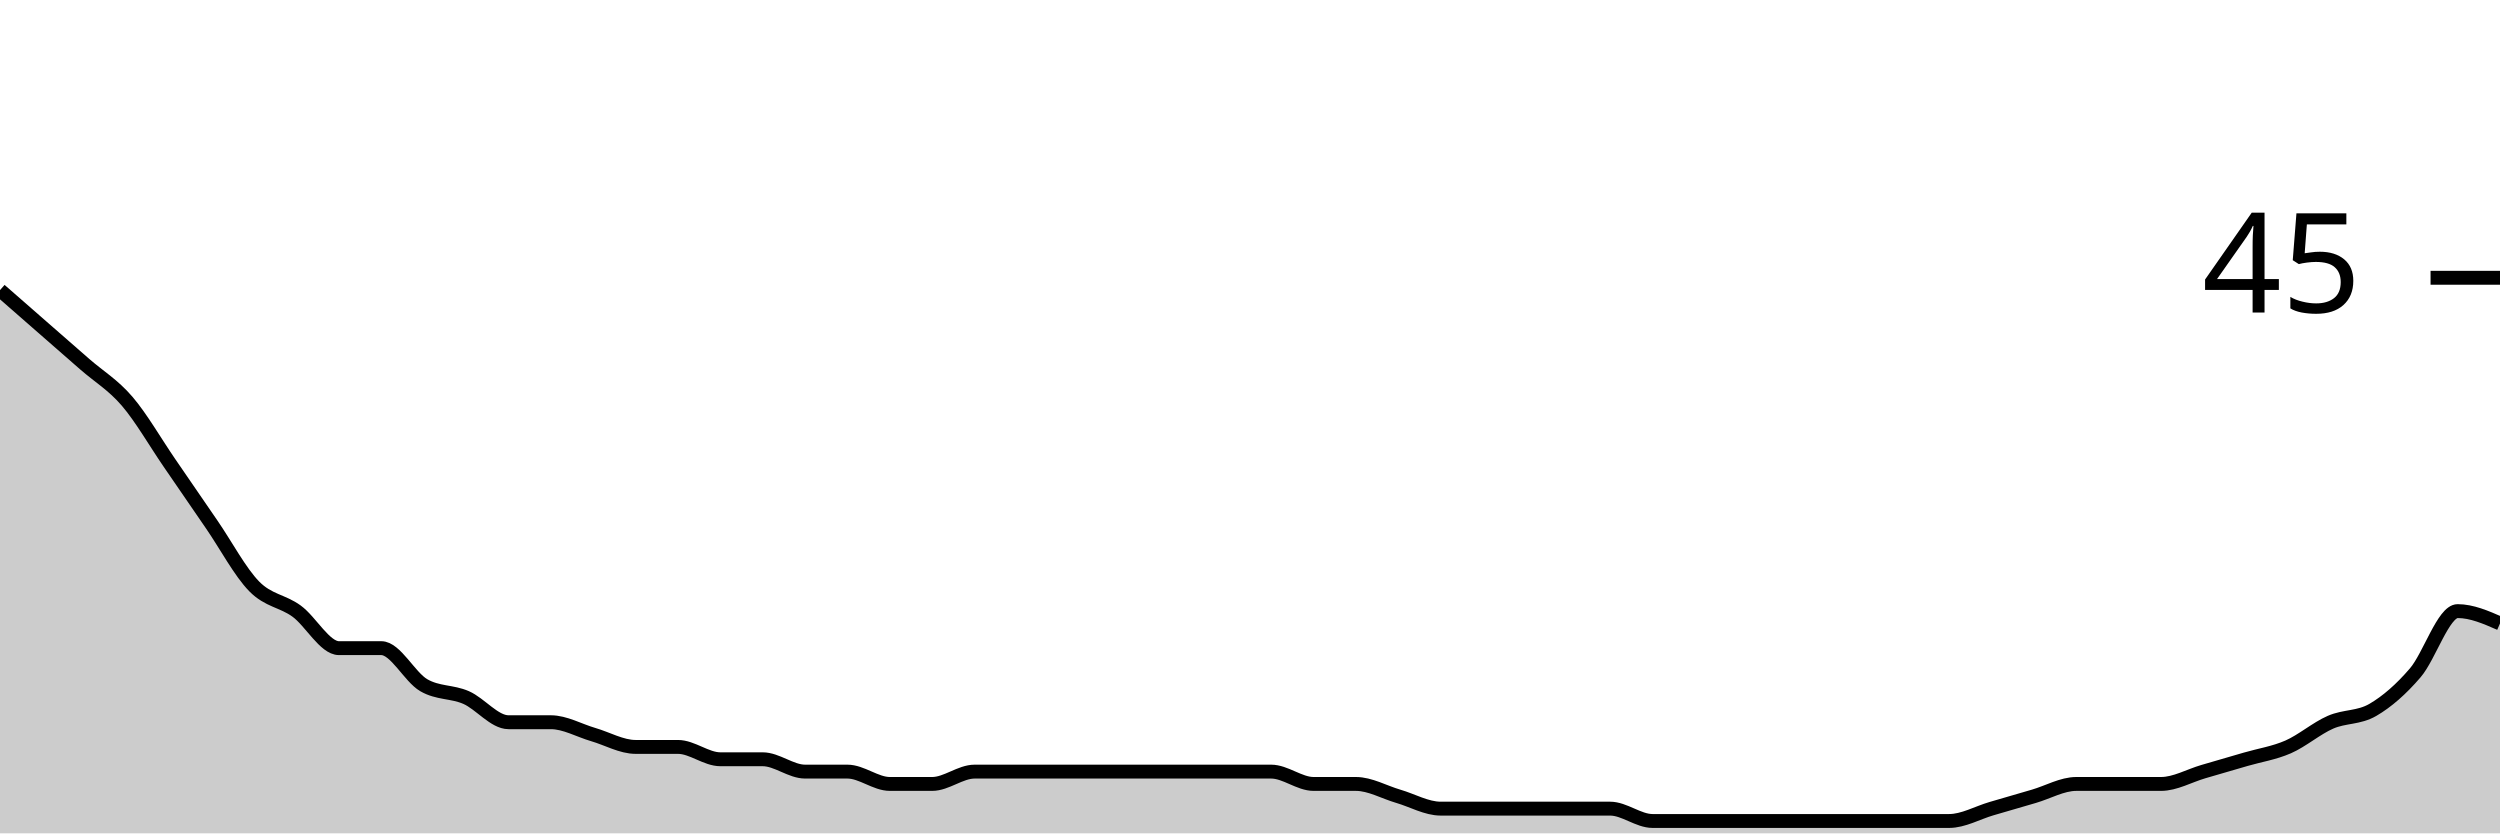
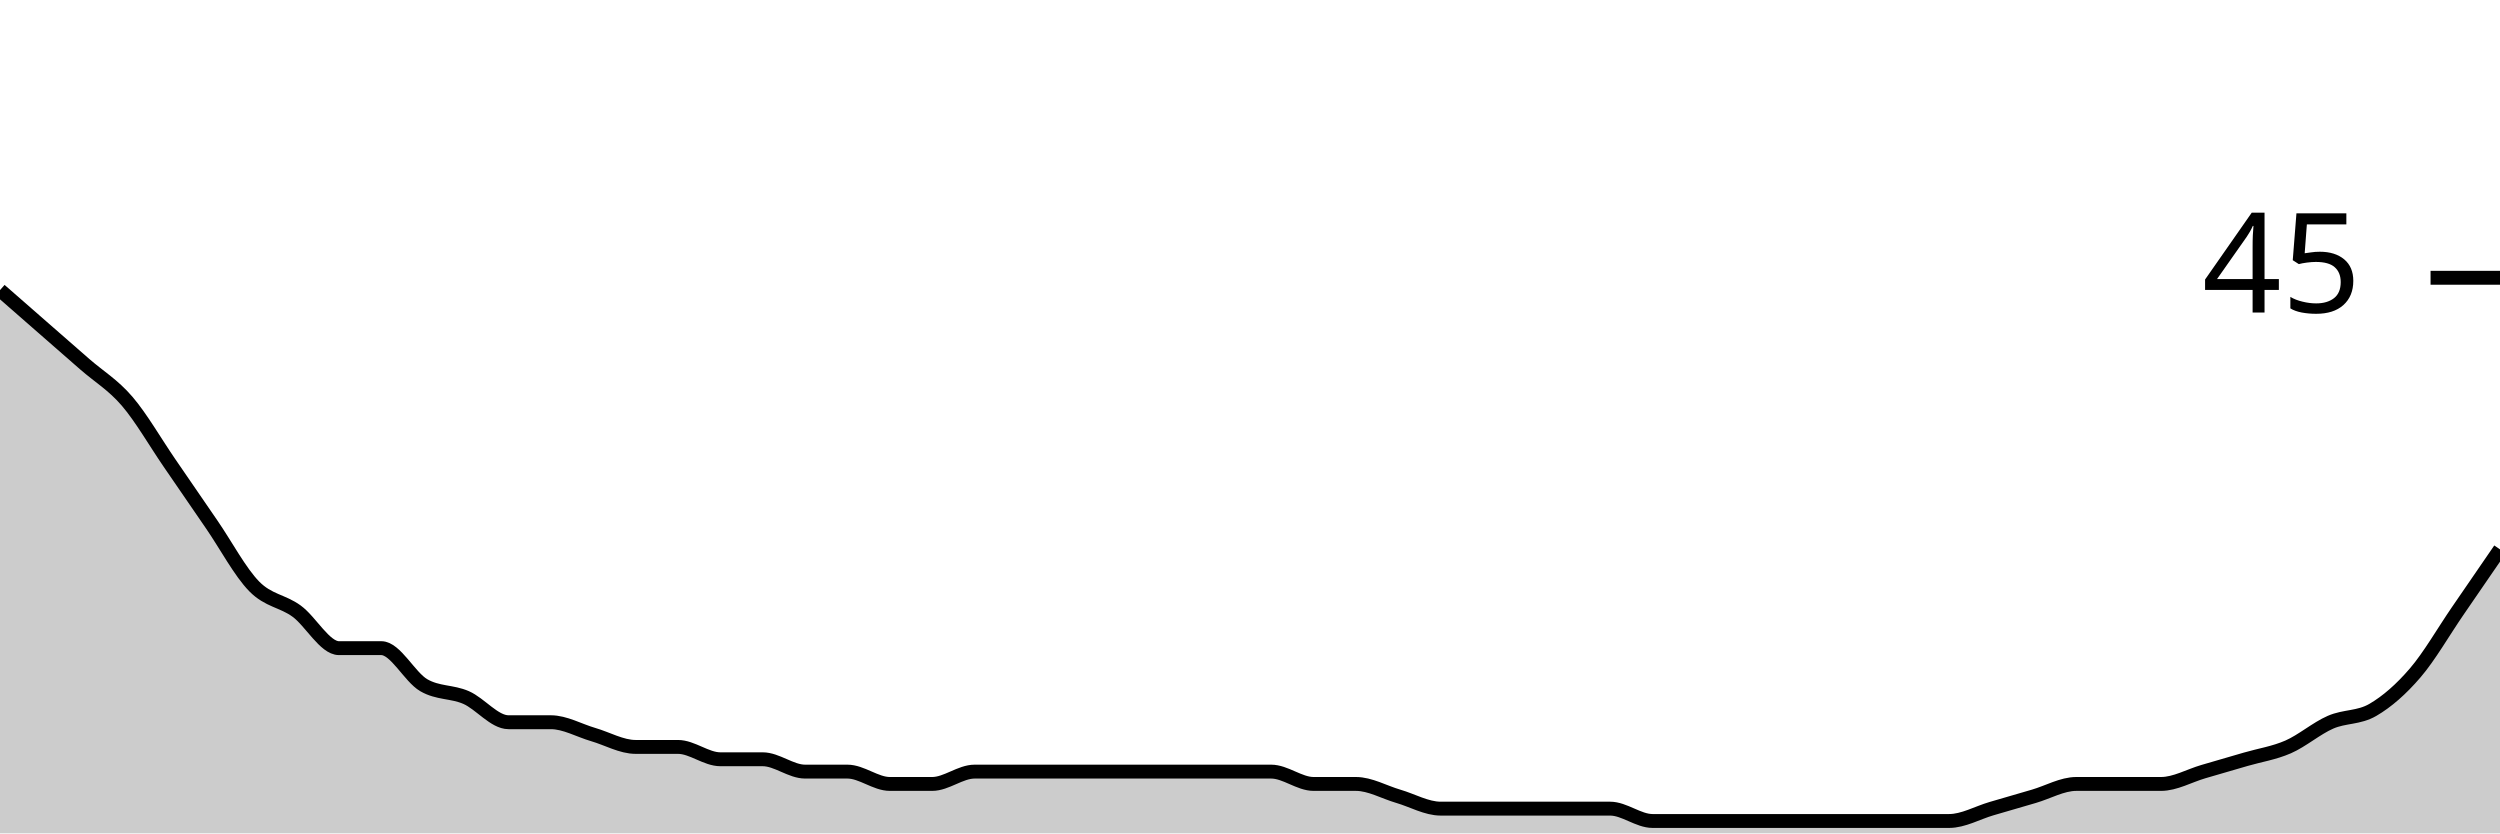
<svg xmlns="http://www.w3.org/2000/svg" viewBox="0 0 180 60">
  <g transform="translate(0,20)">
-     <path class="area" fill="rgba(0, 0, 0, 0.2)" d="M0,0.889C1.017,1.778,2.034,2.667,3.051,3.556C4.068,4.444,5.085,5.333,6.102,6.222C7.119,7.111,8.136,7.704,9.153,8.889C10.169,10.074,11.186,11.852,12.203,13.333C13.22,14.815,14.237,16.296,15.254,17.778C16.271,19.259,17.288,21.185,18.305,22.222C19.322,23.259,20.339,23.259,21.356,24C22.373,24.741,23.39,26.667,24.407,26.667C25.424,26.667,26.441,26.667,27.458,26.667C28.475,26.667,29.492,28.741,30.508,29.333C31.525,29.926,32.542,29.778,33.559,30.222C34.576,30.667,35.593,32,36.61,32C37.627,32,38.644,32,39.661,32C40.678,32,41.695,32.593,42.712,32.889C43.729,33.185,44.746,33.778,45.763,33.778C46.78,33.778,47.797,33.778,48.814,33.778C49.831,33.778,50.847,34.667,51.864,34.667C52.881,34.667,53.898,34.667,54.915,34.667C55.932,34.667,56.949,35.556,57.966,35.556C58.983,35.556,60,35.556,61.017,35.556C62.034,35.556,63.051,36.444,64.068,36.444C65.085,36.444,66.102,36.444,67.119,36.444C68.136,36.444,69.153,35.556,70.169,35.556C71.186,35.556,72.203,35.556,73.22,35.556C74.237,35.556,75.254,35.556,76.271,35.556C77.288,35.556,78.305,35.556,79.322,35.556C80.339,35.556,81.356,35.556,82.373,35.556C83.39,35.556,84.407,35.556,85.424,35.556C86.441,35.556,87.458,35.556,88.475,35.556C89.492,35.556,90.508,35.556,91.525,35.556C92.542,35.556,93.559,36.444,94.576,36.444C95.593,36.444,96.61,36.444,97.627,36.444C98.644,36.444,99.661,37.037,100.678,37.333C101.695,37.63,102.712,38.222,103.729,38.222C104.746,38.222,105.763,38.222,106.78,38.222C107.797,38.222,108.814,38.222,109.831,38.222C110.847,38.222,111.864,38.222,112.881,38.222C113.898,38.222,114.915,38.222,115.932,38.222C116.949,38.222,117.966,39.111,118.983,39.111C120,39.111,121.017,39.111,122.034,39.111C123.051,39.111,124.068,39.111,125.085,39.111C126.102,39.111,127.119,39.111,128.136,39.111C129.153,39.111,130.169,39.111,131.186,39.111C132.203,39.111,133.22,39.111,134.237,39.111C135.254,39.111,136.271,39.111,137.288,39.111C138.305,39.111,139.322,39.111,140.339,39.111C141.356,39.111,142.373,38.519,143.39,38.222C144.407,37.926,145.424,37.63,146.441,37.333C147.458,37.037,148.475,36.444,149.492,36.444C150.508,36.444,151.525,36.444,152.542,36.444C153.559,36.444,154.576,36.444,155.593,36.444C156.61,36.444,157.627,35.852,158.644,35.556C159.661,35.259,160.678,34.963,161.695,34.667C162.712,34.37,163.729,34.222,164.746,33.778C165.763,33.333,166.78,32.444,167.797,32C168.814,31.556,169.831,31.704,170.847,31.111C171.864,30.519,172.881,29.63,173.898,28.444C174.915,27.259,175.932,24,176.949,24C177.966,24,178.983,24.444,180,24.889L180,40C178.983,40,177.966,40,176.949,40C175.932,40,174.915,40,173.898,40C172.881,40,171.864,40,170.847,40C169.831,40,168.814,40,167.797,40C166.78,40,165.763,40,164.746,40C163.729,40,162.712,40,161.695,40C160.678,40,159.661,40,158.644,40C157.627,40,156.61,40,155.593,40C154.576,40,153.559,40,152.542,40C151.525,40,150.508,40,149.492,40C148.475,40,147.458,40,146.441,40C145.424,40,144.407,40,143.39,40C142.373,40,141.356,40,140.339,40C139.322,40,138.305,40,137.288,40C136.271,40,135.254,40,134.237,40C133.22,40,132.203,40,131.186,40C130.169,40,129.153,40,128.136,40C127.119,40,126.102,40,125.085,40C124.068,40,123.051,40,122.034,40C121.017,40,120,40,118.983,40C117.966,40,116.949,40,115.932,40C114.915,40,113.898,40,112.881,40C111.864,40,110.847,40,109.831,40C108.814,40,107.797,40,106.78,40C105.763,40,104.746,40,103.729,40C102.712,40,101.695,40,100.678,40C99.661,40,98.644,40,97.627,40C96.61,40,95.593,40,94.576,40C93.559,40,92.542,40,91.525,40C90.508,40,89.492,40,88.475,40C87.458,40,86.441,40,85.424,40C84.407,40,83.39,40,82.373,40C81.356,40,80.339,40,79.322,40C78.305,40,77.288,40,76.271,40C75.254,40,74.237,40,73.22,40C72.203,40,71.186,40,70.169,40C69.153,40,68.136,40,67.119,40C66.102,40,65.085,40,64.068,40C63.051,40,62.034,40,61.017,40C60,40,58.983,40,57.966,40C56.949,40,55.932,40,54.915,40C53.898,40,52.881,40,51.864,40C50.847,40,49.831,40,48.814,40C47.797,40,46.78,40,45.763,40C44.746,40,43.729,40,42.712,40C41.695,40,40.678,40,39.661,40C38.644,40,37.627,40,36.61,40C35.593,40,34.576,40,33.559,40C32.542,40,31.525,40,30.508,40C29.492,40,28.475,40,27.458,40C26.441,40,25.424,40,24.407,40C23.39,40,22.373,40,21.356,40C20.339,40,19.322,40,18.305,40C17.288,40,16.271,40,15.254,40C14.237,40,13.22,40,12.203,40C11.186,40,10.169,40,9.153,40C8.136,40,7.119,40,6.102,40C5.085,40,4.068,40,3.051,40C2.034,40,1.017,40,0,40Z" />
-     <path class="line" stroke="black" fill="none" d="M0,0.889C1.017,1.778,2.034,2.667,3.051,3.556C4.068,4.444,5.085,5.333,6.102,6.222C7.119,7.111,8.136,7.704,9.153,8.889C10.169,10.074,11.186,11.852,12.203,13.333C13.22,14.815,14.237,16.296,15.254,17.778C16.271,19.259,17.288,21.185,18.305,22.222C19.322,23.259,20.339,23.259,21.356,24C22.373,24.741,23.39,26.667,24.407,26.667C25.424,26.667,26.441,26.667,27.458,26.667C28.475,26.667,29.492,28.741,30.508,29.333C31.525,29.926,32.542,29.778,33.559,30.222C34.576,30.667,35.593,32,36.61,32C37.627,32,38.644,32,39.661,32C40.678,32,41.695,32.593,42.712,32.889C43.729,33.185,44.746,33.778,45.763,33.778C46.78,33.778,47.797,33.778,48.814,33.778C49.831,33.778,50.847,34.667,51.864,34.667C52.881,34.667,53.898,34.667,54.915,34.667C55.932,34.667,56.949,35.556,57.966,35.556C58.983,35.556,60,35.556,61.017,35.556C62.034,35.556,63.051,36.444,64.068,36.444C65.085,36.444,66.102,36.444,67.119,36.444C68.136,36.444,69.153,35.556,70.169,35.556C71.186,35.556,72.203,35.556,73.22,35.556C74.237,35.556,75.254,35.556,76.271,35.556C77.288,35.556,78.305,35.556,79.322,35.556C80.339,35.556,81.356,35.556,82.373,35.556C83.39,35.556,84.407,35.556,85.424,35.556C86.441,35.556,87.458,35.556,88.475,35.556C89.492,35.556,90.508,35.556,91.525,35.556C92.542,35.556,93.559,36.444,94.576,36.444C95.593,36.444,96.61,36.444,97.627,36.444C98.644,36.444,99.661,37.037,100.678,37.333C101.695,37.63,102.712,38.222,103.729,38.222C104.746,38.222,105.763,38.222,106.78,38.222C107.797,38.222,108.814,38.222,109.831,38.222C110.847,38.222,111.864,38.222,112.881,38.222C113.898,38.222,114.915,38.222,115.932,38.222C116.949,38.222,117.966,39.111,118.983,39.111C120,39.111,121.017,39.111,122.034,39.111C123.051,39.111,124.068,39.111,125.085,39.111C126.102,39.111,127.119,39.111,128.136,39.111C129.153,39.111,130.169,39.111,131.186,39.111C132.203,39.111,133.22,39.111,134.237,39.111C135.254,39.111,136.271,39.111,137.288,39.111C138.305,39.111,139.322,39.111,140.339,39.111C141.356,39.111,142.373,38.519,143.39,38.222C144.407,37.926,145.424,37.63,146.441,37.333C147.458,37.037,148.475,36.444,149.492,36.444C150.508,36.444,151.525,36.444,152.542,36.444C153.559,36.444,154.576,36.444,155.593,36.444C156.61,36.444,157.627,35.852,158.644,35.556C159.661,35.259,160.678,34.963,161.695,34.667C162.712,34.37,163.729,34.222,164.746,33.778C165.763,33.333,166.78,32.444,167.797,32C168.814,31.556,169.831,31.704,170.847,31.111C171.864,30.519,172.881,29.63,173.898,28.444C174.915,27.259,175.932,24,176.949,24C177.966,24,178.983,24.444,180,24.889" />
+     <path class="area" fill="rgba(0, 0, 0, 0.2)" d="M0,0.889C1.017,1.778,2.034,2.667,3.051,3.556C4.068,4.444,5.085,5.333,6.102,6.222C7.119,7.111,8.136,7.704,9.153,8.889C10.169,10.074,11.186,11.852,12.203,13.333C13.22,14.815,14.237,16.296,15.254,17.778C16.271,19.259,17.288,21.185,18.305,22.222C19.322,23.259,20.339,23.259,21.356,24C22.373,24.741,23.39,26.667,24.407,26.667C25.424,26.667,26.441,26.667,27.458,26.667C28.475,26.667,29.492,28.741,30.508,29.333C31.525,29.926,32.542,29.778,33.559,30.222C34.576,30.667,35.593,32,36.61,32C37.627,32,38.644,32,39.661,32C40.678,32,41.695,32.593,42.712,32.889C43.729,33.185,44.746,33.778,45.763,33.778C46.78,33.778,47.797,33.778,48.814,33.778C49.831,33.778,50.847,34.667,51.864,34.667C52.881,34.667,53.898,34.667,54.915,34.667C55.932,34.667,56.949,35.556,57.966,35.556C58.983,35.556,60,35.556,61.017,35.556C62.034,35.556,63.051,36.444,64.068,36.444C65.085,36.444,66.102,36.444,67.119,36.444C68.136,36.444,69.153,35.556,70.169,35.556C71.186,35.556,72.203,35.556,73.22,35.556C74.237,35.556,75.254,35.556,76.271,35.556C77.288,35.556,78.305,35.556,79.322,35.556C80.339,35.556,81.356,35.556,82.373,35.556C83.39,35.556,84.407,35.556,85.424,35.556C86.441,35.556,87.458,35.556,88.475,35.556C89.492,35.556,90.508,35.556,91.525,35.556C92.542,35.556,93.559,36.444,94.576,36.444C95.593,36.444,96.61,36.444,97.627,36.444C98.644,36.444,99.661,37.037,100.678,37.333C101.695,37.63,102.712,38.222,103.729,38.222C104.746,38.222,105.763,38.222,106.78,38.222C107.797,38.222,108.814,38.222,109.831,38.222C110.847,38.222,111.864,38.222,112.881,38.222C113.898,38.222,114.915,38.222,115.932,38.222C116.949,38.222,117.966,39.111,118.983,39.111C120,39.111,121.017,39.111,122.034,39.111C123.051,39.111,124.068,39.111,125.085,39.111C126.102,39.111,127.119,39.111,128.136,39.111C129.153,39.111,130.169,39.111,131.186,39.111C132.203,39.111,133.22,39.111,134.237,39.111C135.254,39.111,136.271,39.111,137.288,39.111C138.305,39.111,139.322,39.111,140.339,39.111C141.356,39.111,142.373,38.519,143.39,38.222C144.407,37.926,145.424,37.63,146.441,37.333C147.458,37.037,148.475,36.444,149.492,36.444C150.508,36.444,151.525,36.444,152.542,36.444C153.559,36.444,154.576,36.444,155.593,36.444C156.61,36.444,157.627,35.852,158.644,35.556C159.661,35.259,160.678,34.963,161.695,34.667C162.712,34.37,163.729,34.222,164.746,33.778C165.763,33.333,166.78,32.444,167.797,32C168.814,31.556,169.831,31.704,170.847,31.111C171.864,30.519,172.881,29.63,173.898,28.444C174.915,27.259,175.932,25.481,176.949,24C177.966,22.519,178.983,21.037,180,19.556L180,40C178.983,40,177.966,40,176.949,40C175.932,40,174.915,40,173.898,40C172.881,40,171.864,40,170.847,40C169.831,40,168.814,40,167.797,40C166.78,40,165.763,40,164.746,40C163.729,40,162.712,40,161.695,40C160.678,40,159.661,40,158.644,40C157.627,40,156.61,40,155.593,40C154.576,40,153.559,40,152.542,40C151.525,40,150.508,40,149.492,40C148.475,40,147.458,40,146.441,40C145.424,40,144.407,40,143.39,40C142.373,40,141.356,40,140.339,40C139.322,40,138.305,40,137.288,40C136.271,40,135.254,40,134.237,40C133.22,40,132.203,40,131.186,40C130.169,40,129.153,40,128.136,40C127.119,40,126.102,40,125.085,40C124.068,40,123.051,40,122.034,40C121.017,40,120,40,118.983,40C117.966,40,116.949,40,115.932,40C114.915,40,113.898,40,112.881,40C111.864,40,110.847,40,109.831,40C108.814,40,107.797,40,106.78,40C105.763,40,104.746,40,103.729,40C102.712,40,101.695,40,100.678,40C99.661,40,98.644,40,97.627,40C96.61,40,95.593,40,94.576,40C93.559,40,92.542,40,91.525,40C90.508,40,89.492,40,88.475,40C87.458,40,86.441,40,85.424,40C84.407,40,83.39,40,82.373,40C81.356,40,80.339,40,79.322,40C78.305,40,77.288,40,76.271,40C75.254,40,74.237,40,73.22,40C72.203,40,71.186,40,70.169,40C69.153,40,68.136,40,67.119,40C66.102,40,65.085,40,64.068,40C63.051,40,62.034,40,61.017,40C60,40,58.983,40,57.966,40C56.949,40,55.932,40,54.915,40C53.898,40,52.881,40,51.864,40C50.847,40,49.831,40,48.814,40C47.797,40,46.78,40,45.763,40C44.746,40,43.729,40,42.712,40C41.695,40,40.678,40,39.661,40C38.644,40,37.627,40,36.61,40C35.593,40,34.576,40,33.559,40C32.542,40,31.525,40,30.508,40C29.492,40,28.475,40,27.458,40C26.441,40,25.424,40,24.407,40C23.39,40,22.373,40,21.356,40C20.339,40,19.322,40,18.305,40C17.288,40,16.271,40,15.254,40C14.237,40,13.22,40,12.203,40C11.186,40,10.169,40,9.153,40C8.136,40,7.119,40,6.102,40C5.085,40,4.068,40,3.051,40C2.034,40,1.017,40,0,40Z" />
+     <path class="line" stroke="black" fill="none" d="M0,0.889C1.017,1.778,2.034,2.667,3.051,3.556C4.068,4.444,5.085,5.333,6.102,6.222C7.119,7.111,8.136,7.704,9.153,8.889C10.169,10.074,11.186,11.852,12.203,13.333C13.22,14.815,14.237,16.296,15.254,17.778C16.271,19.259,17.288,21.185,18.305,22.222C19.322,23.259,20.339,23.259,21.356,24C22.373,24.741,23.39,26.667,24.407,26.667C25.424,26.667,26.441,26.667,27.458,26.667C28.475,26.667,29.492,28.741,30.508,29.333C31.525,29.926,32.542,29.778,33.559,30.222C34.576,30.667,35.593,32,36.61,32C37.627,32,38.644,32,39.661,32C40.678,32,41.695,32.593,42.712,32.889C43.729,33.185,44.746,33.778,45.763,33.778C46.78,33.778,47.797,33.778,48.814,33.778C49.831,33.778,50.847,34.667,51.864,34.667C52.881,34.667,53.898,34.667,54.915,34.667C55.932,34.667,56.949,35.556,57.966,35.556C58.983,35.556,60,35.556,61.017,35.556C62.034,35.556,63.051,36.444,64.068,36.444C65.085,36.444,66.102,36.444,67.119,36.444C68.136,36.444,69.153,35.556,70.169,35.556C71.186,35.556,72.203,35.556,73.22,35.556C74.237,35.556,75.254,35.556,76.271,35.556C77.288,35.556,78.305,35.556,79.322,35.556C80.339,35.556,81.356,35.556,82.373,35.556C83.39,35.556,84.407,35.556,85.424,35.556C86.441,35.556,87.458,35.556,88.475,35.556C89.492,35.556,90.508,35.556,91.525,35.556C92.542,35.556,93.559,36.444,94.576,36.444C95.593,36.444,96.61,36.444,97.627,36.444C98.644,36.444,99.661,37.037,100.678,37.333C101.695,37.63,102.712,38.222,103.729,38.222C104.746,38.222,105.763,38.222,106.78,38.222C107.797,38.222,108.814,38.222,109.831,38.222C110.847,38.222,111.864,38.222,112.881,38.222C113.898,38.222,114.915,38.222,115.932,38.222C116.949,38.222,117.966,39.111,118.983,39.111C120,39.111,121.017,39.111,122.034,39.111C123.051,39.111,124.068,39.111,125.085,39.111C126.102,39.111,127.119,39.111,128.136,39.111C129.153,39.111,130.169,39.111,131.186,39.111C132.203,39.111,133.22,39.111,134.237,39.111C135.254,39.111,136.271,39.111,137.288,39.111C138.305,39.111,139.322,39.111,140.339,39.111C141.356,39.111,142.373,38.519,143.39,38.222C144.407,37.926,145.424,37.63,146.441,37.333C147.458,37.037,148.475,36.444,149.492,36.444C150.508,36.444,151.525,36.444,152.542,36.444C153.559,36.444,154.576,36.444,155.593,36.444C156.61,36.444,157.627,35.852,158.644,35.556C159.661,35.259,160.678,34.963,161.695,34.667C162.712,34.37,163.729,34.222,164.746,33.778C165.763,33.333,166.78,32.444,167.797,32C168.814,31.556,169.831,31.704,170.847,31.111C171.864,30.519,172.881,29.63,173.898,28.444C174.915,27.259,175.932,25.481,176.949,24C177.966,22.519,178.983,21.037,180,19.556" />
    <path class="axis-ceiling" stroke-width="1" stroke="black" fill="none" d="M175,0L180,0" />
    <text class="axis-ceiling-label" font-family="sans-serif" text-anchor="end" font-size="10px" x="170" y="2.5">45</text>
  </g>
</svg>
